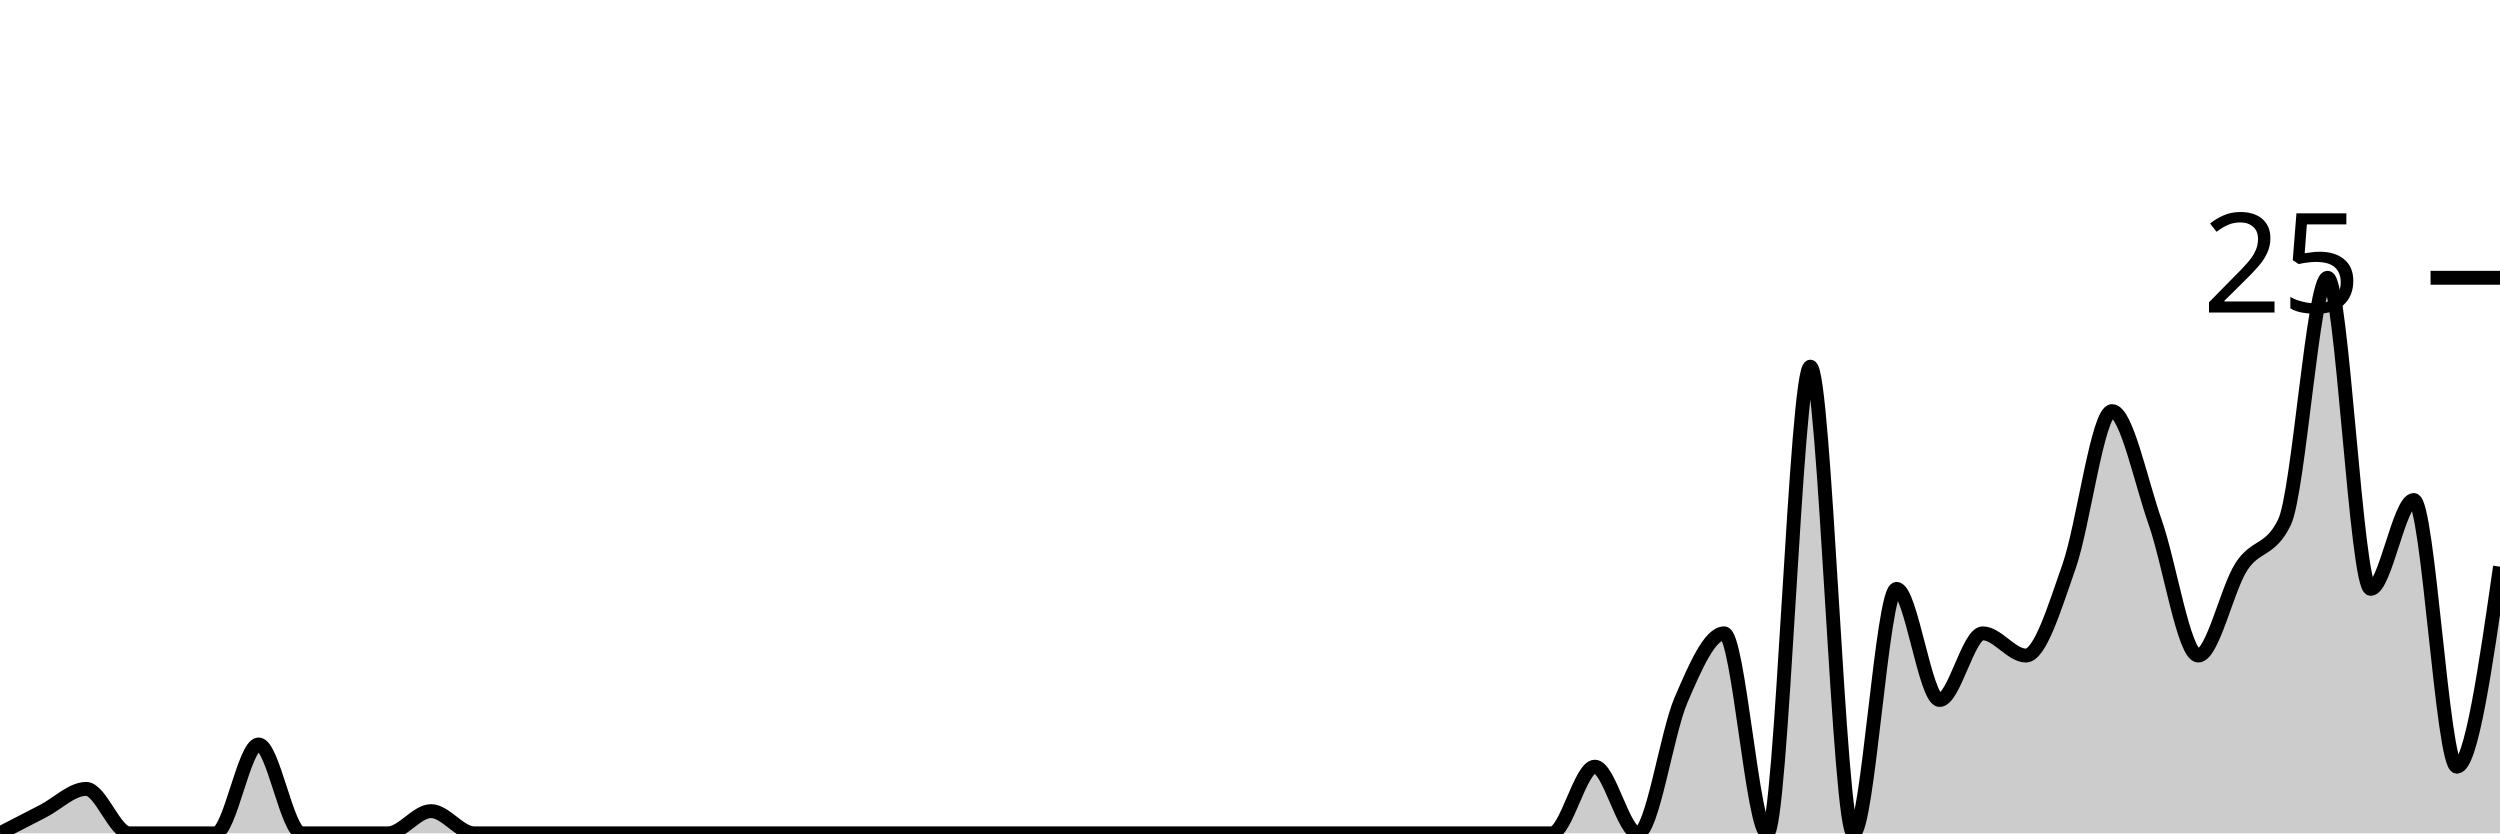
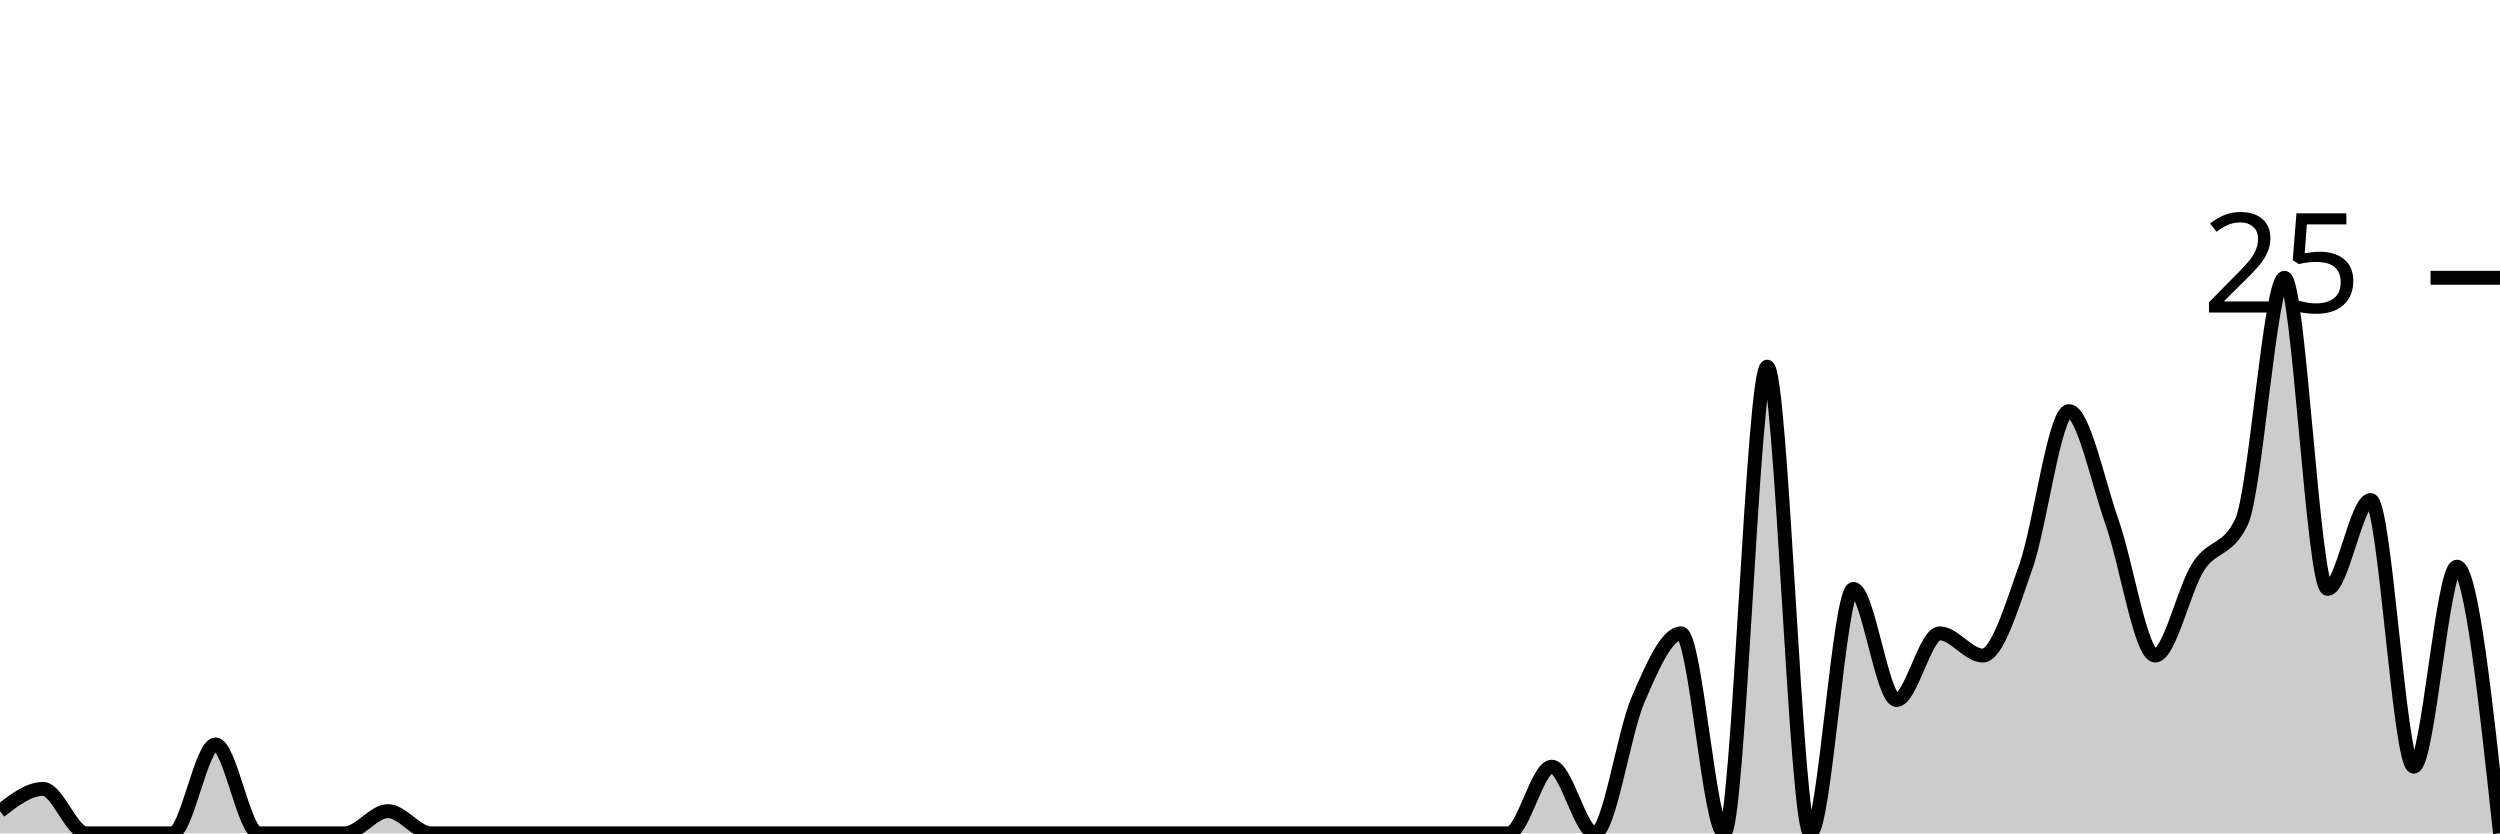
<svg xmlns="http://www.w3.org/2000/svg" viewBox="0 0 180 60">
  <g transform="translate(0,20)">
-     <path class="area" fill="rgba(0, 0, 0, 0.2)" d="M0,40C1.034,39.467,2.069,38.933,3.103,38.4C4.138,37.867,5.172,36.8,6.207,36.8C7.241,36.8,8.276,40,9.31,40C10.345,40,11.379,40,12.414,40C13.448,40,14.483,40,15.517,40C16.552,40,17.586,33.6,18.621,33.6C19.655,33.6,20.69,40,21.724,40C22.759,40,23.793,40,24.828,40C25.862,40,26.897,40,27.931,40C28.966,40,30,38.4,31.034,38.4C32.069,38.4,33.103,40,34.138,40C35.172,40,36.207,40,37.241,40C38.276,40,39.31,40,40.345,40C41.379,40,42.414,40,43.448,40C44.483,40,45.517,40,46.552,40C47.586,40,48.621,40,49.655,40C50.69,40,51.724,40,52.759,40C53.793,40,54.828,40,55.862,40C56.897,40,57.931,40,58.966,40C60,40,61.034,40,62.069,40C63.103,40,64.138,40,65.172,40C66.207,40,67.241,40,68.276,40C69.31,40,70.345,40,71.379,40C72.414,40,73.448,40,74.483,40C75.517,40,76.552,40,77.586,40C78.621,40,79.655,40,80.69,40C81.724,40,82.759,40,83.793,40C84.828,40,85.862,40,86.897,40C87.931,40,88.966,40,90,40C91.034,40,92.069,40,93.103,40C94.138,40,95.172,40,96.207,40C97.241,40,98.276,40,99.31,40C100.345,40,101.379,40,102.414,40C103.448,40,104.483,40,105.517,40C106.552,40,107.586,40,108.621,40C109.655,40,110.69,40,111.724,40C112.759,40,113.793,35.2,114.828,35.2C115.862,35.2,116.897,40,117.931,40C118.966,40,120,32.8,121.034,30.4C122.069,28,123.103,25.6,124.138,25.6C125.172,25.6,126.207,40,127.241,40C128.276,40,129.31,6.4,130.345,6.4C131.379,6.4,132.414,40,133.448,40C134.483,40,135.517,22.4,136.552,22.4C137.586,22.4,138.621,30.4,139.655,30.4C140.69,30.4,141.724,25.6,142.759,25.6C143.793,25.6,144.828,27.2,145.862,27.2C146.897,27.2,147.931,23.733,148.966,20.8C150,17.867,151.034,9.6,152.069,9.6C153.103,9.6,154.138,14.667,155.172,17.6C156.207,20.533,157.241,27.2,158.276,27.2C159.31,27.2,160.345,22.4,161.379,20.8C162.414,19.2,163.448,19.733,164.483,17.6C165.517,15.467,166.552,0,167.586,0C168.621,0,169.655,22.4,170.69,22.4C171.724,22.4,172.759,16,173.793,16C174.828,16,175.862,35.2,176.897,35.2C177.931,35.2,178.966,28,180,20.8L180,40C178.966,40,177.931,40,176.897,40C175.862,40,174.828,40,173.793,40C172.759,40,171.724,40,170.69,40C169.655,40,168.621,40,167.586,40C166.552,40,165.517,40,164.483,40C163.448,40,162.414,40,161.379,40C160.345,40,159.31,40,158.276,40C157.241,40,156.207,40,155.172,40C154.138,40,153.103,40,152.069,40C151.034,40,150,40,148.966,40C147.931,40,146.897,40,145.862,40C144.828,40,143.793,40,142.759,40C141.724,40,140.69,40,139.655,40C138.621,40,137.586,40,136.552,40C135.517,40,134.483,40,133.448,40C132.414,40,131.379,40,130.345,40C129.31,40,128.276,40,127.241,40C126.207,40,125.172,40,124.138,40C123.103,40,122.069,40,121.034,40C120,40,118.966,40,117.931,40C116.897,40,115.862,40,114.828,40C113.793,40,112.759,40,111.724,40C110.69,40,109.655,40,108.621,40C107.586,40,106.552,40,105.517,40C104.483,40,103.448,40,102.414,40C101.379,40,100.345,40,99.31,40C98.276,40,97.241,40,96.207,40C95.172,40,94.138,40,93.103,40C92.069,40,91.034,40,90,40C88.966,40,87.931,40,86.897,40C85.862,40,84.828,40,83.793,40C82.759,40,81.724,40,80.69,40C79.655,40,78.621,40,77.586,40C76.552,40,75.517,40,74.483,40C73.448,40,72.414,40,71.379,40C70.345,40,69.31,40,68.276,40C67.241,40,66.207,40,65.172,40C64.138,40,63.103,40,62.069,40C61.034,40,60,40,58.966,40C57.931,40,56.897,40,55.862,40C54.828,40,53.793,40,52.759,40C51.724,40,50.69,40,49.655,40C48.621,40,47.586,40,46.552,40C45.517,40,44.483,40,43.448,40C42.414,40,41.379,40,40.345,40C39.31,40,38.276,40,37.241,40C36.207,40,35.172,40,34.138,40C33.103,40,32.069,40,31.034,40C30,40,28.966,40,27.931,40C26.897,40,25.862,40,24.828,40C23.793,40,22.759,40,21.724,40C20.69,40,19.655,40,18.621,40C17.586,40,16.552,40,15.517,40C14.483,40,13.448,40,12.414,40C11.379,40,10.345,40,9.31,40C8.276,40,7.241,40,6.207,40C5.172,40,4.138,40,3.103,40C2.069,40,1.034,40,0,40Z" />
-     <path class="line" stroke="black" fill="none" d="M0,40C1.034,39.467,2.069,38.933,3.103,38.4C4.138,37.867,5.172,36.8,6.207,36.8C7.241,36.8,8.276,40,9.31,40C10.345,40,11.379,40,12.414,40C13.448,40,14.483,40,15.517,40C16.552,40,17.586,33.6,18.621,33.6C19.655,33.6,20.69,40,21.724,40C22.759,40,23.793,40,24.828,40C25.862,40,26.897,40,27.931,40C28.966,40,30,38.4,31.034,38.4C32.069,38.4,33.103,40,34.138,40C35.172,40,36.207,40,37.241,40C38.276,40,39.31,40,40.345,40C41.379,40,42.414,40,43.448,40C44.483,40,45.517,40,46.552,40C47.586,40,48.621,40,49.655,40C50.69,40,51.724,40,52.759,40C53.793,40,54.828,40,55.862,40C56.897,40,57.931,40,58.966,40C60,40,61.034,40,62.069,40C63.103,40,64.138,40,65.172,40C66.207,40,67.241,40,68.276,40C69.31,40,70.345,40,71.379,40C72.414,40,73.448,40,74.483,40C75.517,40,76.552,40,77.586,40C78.621,40,79.655,40,80.69,40C81.724,40,82.759,40,83.793,40C84.828,40,85.862,40,86.897,40C87.931,40,88.966,40,90,40C91.034,40,92.069,40,93.103,40C94.138,40,95.172,40,96.207,40C97.241,40,98.276,40,99.31,40C100.345,40,101.379,40,102.414,40C103.448,40,104.483,40,105.517,40C106.552,40,107.586,40,108.621,40C109.655,40,110.69,40,111.724,40C112.759,40,113.793,35.2,114.828,35.2C115.862,35.2,116.897,40,117.931,40C118.966,40,120,32.8,121.034,30.4C122.069,28,123.103,25.6,124.138,25.6C125.172,25.6,126.207,40,127.241,40C128.276,40,129.31,6.4,130.345,6.4C131.379,6.4,132.414,40,133.448,40C134.483,40,135.517,22.4,136.552,22.4C137.586,22.4,138.621,30.4,139.655,30.4C140.69,30.4,141.724,25.6,142.759,25.6C143.793,25.6,144.828,27.2,145.862,27.2C146.897,27.2,147.931,23.733,148.966,20.8C150,17.867,151.034,9.6,152.069,9.6C153.103,9.6,154.138,14.667,155.172,17.6C156.207,20.533,157.241,27.2,158.276,27.2C159.31,27.2,160.345,22.4,161.379,20.8C162.414,19.2,163.448,19.733,164.483,17.6C165.517,15.467,166.552,0,167.586,0C168.621,0,169.655,22.4,170.69,22.4C171.724,22.4,172.759,16,173.793,16C174.828,16,175.862,35.2,176.897,35.2C177.931,35.2,178.966,28,180,20.8" />
+     <path class="area" fill="rgba(0, 0, 0, 0.2)" d="M0,38.4C1.034,37.6,2.069,36.8,3.103,36.8C4.138,36.8,5.172,40,6.207,40C7.241,40,8.276,40,9.31,40C10.345,40,11.379,40,12.414,40C13.448,40,14.483,33.6,15.517,33.6C16.552,33.6,17.586,40,18.621,40C19.655,40,20.69,40,21.724,40C22.759,40,23.793,40,24.828,40C25.862,40,26.897,38.4,27.931,38.4C28.966,38.4,30,40,31.034,40C32.069,40,33.103,40,34.138,40C35.172,40,36.207,40,37.241,40C38.276,40,39.31,40,40.345,40C41.379,40,42.414,40,43.448,40C44.483,40,45.517,40,46.552,40C47.586,40,48.621,40,49.655,40C50.69,40,51.724,40,52.759,40C53.793,40,54.828,40,55.862,40C56.897,40,57.931,40,58.966,40C60,40,61.034,40,62.069,40C63.103,40,64.138,40,65.172,40C66.207,40,67.241,40,68.276,40C69.31,40,70.345,40,71.379,40C72.414,40,73.448,40,74.483,40C75.517,40,76.552,40,77.586,40C78.621,40,79.655,40,80.69,40C81.724,40,82.759,40,83.793,40C84.828,40,85.862,40,86.897,40C87.931,40,88.966,40,90,40C91.034,40,92.069,40,93.103,40C94.138,40,95.172,40,96.207,40C97.241,40,98.276,40,99.31,40C100.345,40,101.379,40,102.414,40C103.448,40,104.483,40,105.517,40C106.552,40,107.586,40,108.621,40C109.655,40,110.69,35.2,111.724,35.2C112.759,35.2,113.793,40,114.828,40C115.862,40,116.897,32.8,117.931,30.4C118.966,28,120,25.6,121.034,25.6C122.069,25.6,123.103,40,124.138,40C125.172,40,126.207,6.4,127.241,6.4C128.276,6.4,129.31,40,130.345,40C131.379,40,132.414,22.4,133.448,22.4C134.483,22.4,135.517,30.4,136.552,30.4C137.586,30.4,138.621,25.6,139.655,25.6C140.69,25.6,141.724,27.2,142.759,27.2C143.793,27.2,144.828,23.733,145.862,20.8C146.897,17.867,147.931,9.6,148.966,9.6C150,9.6,151.034,14.667,152.069,17.6C153.103,20.533,154.138,27.2,155.172,27.2C156.207,27.2,157.241,22.4,158.276,20.8C159.31,19.2,160.345,19.733,161.379,17.6C162.414,15.467,163.448,0,164.483,0C165.517,0,166.552,22.4,167.586,22.4C168.621,22.4,169.655,16,170.69,16C171.724,16,172.759,35.2,173.793,35.2C174.828,35.2,175.862,20.8,176.897,20.8C177.931,20.8,178.966,30.4,180,40L180,40C178.966,40,177.931,40,176.897,40C175.862,40,174.828,40,173.793,40C172.759,40,171.724,40,170.69,40C169.655,40,168.621,40,167.586,40C166.552,40,165.517,40,164.483,40C163.448,40,162.414,40,161.379,40C160.345,40,159.31,40,158.276,40C157.241,40,156.207,40,155.172,40C154.138,40,153.103,40,152.069,40C151.034,40,150,40,148.966,40C147.931,40,146.897,40,145.862,40C144.828,40,143.793,40,142.759,40C141.724,40,140.69,40,139.655,40C138.621,40,137.586,40,136.552,40C135.517,40,134.483,40,133.448,40C132.414,40,131.379,40,130.345,40C129.31,40,128.276,40,127.241,40C126.207,40,125.172,40,124.138,40C123.103,40,122.069,40,121.034,40C120,40,118.966,40,117.931,40C116.897,40,115.862,40,114.828,40C113.793,40,112.759,40,111.724,40C110.69,40,109.655,40,108.621,40C107.586,40,106.552,40,105.517,40C104.483,40,103.448,40,102.414,40C101.379,40,100.345,40,99.31,40C98.276,40,97.241,40,96.207,40C95.172,40,94.138,40,93.103,40C92.069,40,91.034,40,90,40C88.966,40,87.931,40,86.897,40C85.862,40,84.828,40,83.793,40C82.759,40,81.724,40,80.69,40C79.655,40,78.621,40,77.586,40C76.552,40,75.517,40,74.483,40C73.448,40,72.414,40,71.379,40C70.345,40,69.31,40,68.276,40C67.241,40,66.207,40,65.172,40C64.138,40,63.103,40,62.069,40C61.034,40,60,40,58.966,40C57.931,40,56.897,40,55.862,40C54.828,40,53.793,40,52.759,40C51.724,40,50.69,40,49.655,40C48.621,40,47.586,40,46.552,40C45.517,40,44.483,40,43.448,40C42.414,40,41.379,40,40.345,40C39.31,40,38.276,40,37.241,40C36.207,40,35.172,40,34.138,40C33.103,40,32.069,40,31.034,40C30,40,28.966,40,27.931,40C26.897,40,25.862,40,24.828,40C23.793,40,22.759,40,21.724,40C20.69,40,19.655,40,18.621,40C17.586,40,16.552,40,15.517,40C14.483,40,13.448,40,12.414,40C11.379,40,10.345,40,9.31,40C8.276,40,7.241,40,6.207,40C5.172,40,4.138,40,3.103,40C2.069,40,1.034,40,0,40Z" />
+     <path class="line" stroke="black" fill="none" d="M0,38.4C1.034,37.6,2.069,36.8,3.103,36.8C4.138,36.8,5.172,40,6.207,40C7.241,40,8.276,40,9.31,40C10.345,40,11.379,40,12.414,40C13.448,40,14.483,33.6,15.517,33.6C16.552,33.6,17.586,40,18.621,40C19.655,40,20.69,40,21.724,40C22.759,40,23.793,40,24.828,40C25.862,40,26.897,38.4,27.931,38.4C28.966,38.4,30,40,31.034,40C32.069,40,33.103,40,34.138,40C35.172,40,36.207,40,37.241,40C38.276,40,39.31,40,40.345,40C41.379,40,42.414,40,43.448,40C44.483,40,45.517,40,46.552,40C47.586,40,48.621,40,49.655,40C50.69,40,51.724,40,52.759,40C53.793,40,54.828,40,55.862,40C56.897,40,57.931,40,58.966,40C60,40,61.034,40,62.069,40C63.103,40,64.138,40,65.172,40C66.207,40,67.241,40,68.276,40C69.31,40,70.345,40,71.379,40C72.414,40,73.448,40,74.483,40C75.517,40,76.552,40,77.586,40C78.621,40,79.655,40,80.69,40C81.724,40,82.759,40,83.793,40C84.828,40,85.862,40,86.897,40C87.931,40,88.966,40,90,40C91.034,40,92.069,40,93.103,40C94.138,40,95.172,40,96.207,40C97.241,40,98.276,40,99.31,40C100.345,40,101.379,40,102.414,40C103.448,40,104.483,40,105.517,40C106.552,40,107.586,40,108.621,40C109.655,40,110.69,35.2,111.724,35.2C112.759,35.2,113.793,40,114.828,40C115.862,40,116.897,32.8,117.931,30.4C118.966,28,120,25.6,121.034,25.6C122.069,25.6,123.103,40,124.138,40C125.172,40,126.207,6.4,127.241,6.4C128.276,6.4,129.31,40,130.345,40C131.379,40,132.414,22.4,133.448,22.4C134.483,22.4,135.517,30.4,136.552,30.4C137.586,30.4,138.621,25.6,139.655,25.6C140.69,25.6,141.724,27.2,142.759,27.2C143.793,27.2,144.828,23.733,145.862,20.8C146.897,17.867,147.931,9.6,148.966,9.6C150,9.6,151.034,14.667,152.069,17.6C153.103,20.533,154.138,27.2,155.172,27.2C156.207,27.2,157.241,22.4,158.276,20.8C159.31,19.2,160.345,19.733,161.379,17.6C162.414,15.467,163.448,0,164.483,0C165.517,0,166.552,22.4,167.586,22.4C168.621,22.4,169.655,16,170.69,16C171.724,16,172.759,35.2,173.793,35.2C174.828,35.2,175.862,20.8,176.897,20.8C177.931,20.8,178.966,30.4,180,40" />
    <path class="axis-ceiling" stroke-width="1" stroke="black" fill="none" d="M175,0L180,0" />
    <text class="axis-ceiling-label" font-family="sans-serif" text-anchor="end" font-size="10px" x="170" y="2.5">25</text>
  </g>
</svg>
